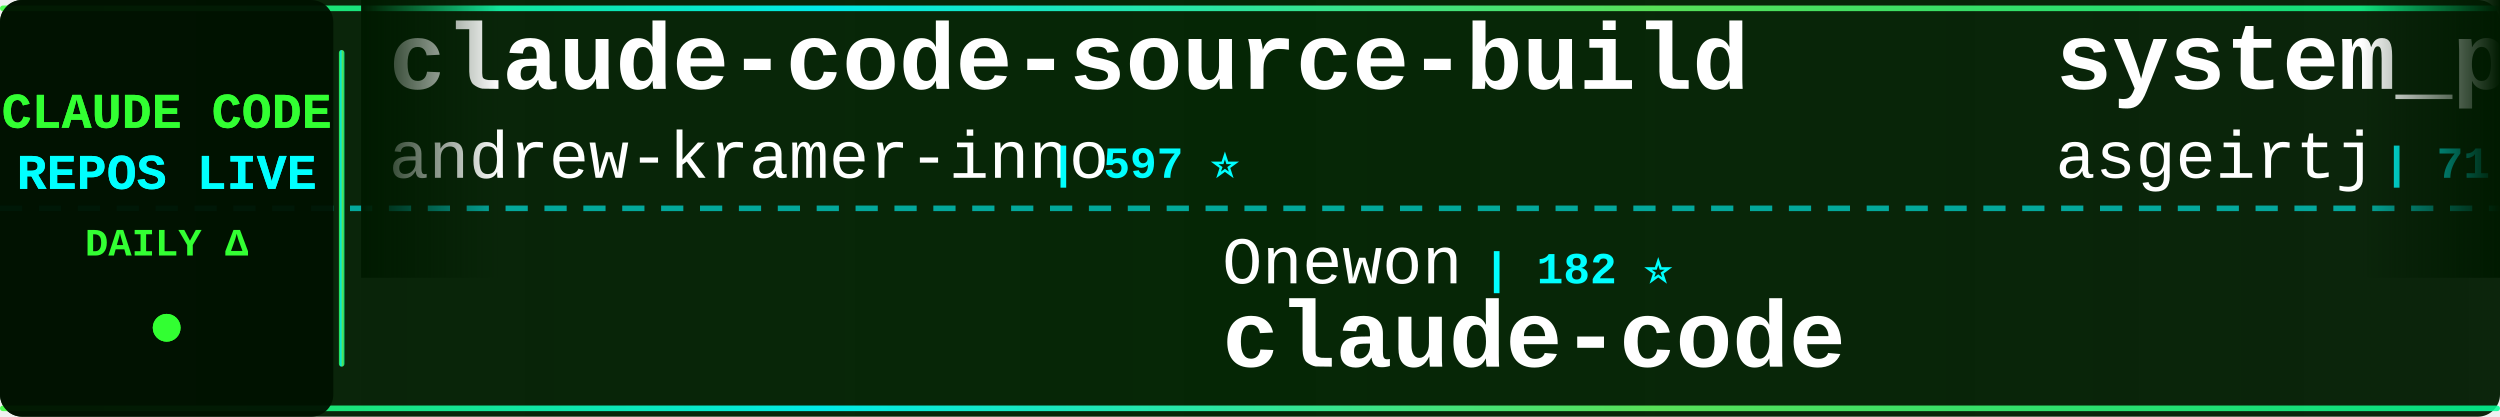
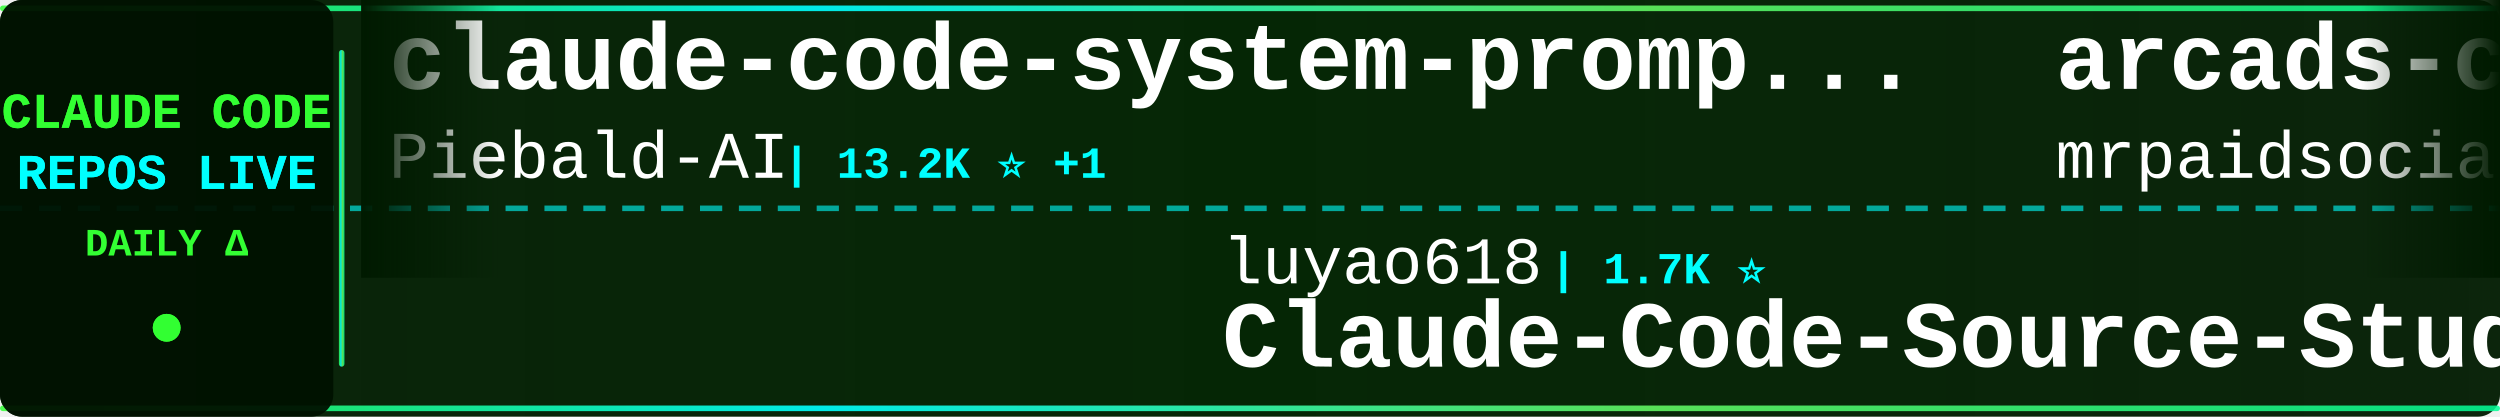
<svg xmlns="http://www.w3.org/2000/svg" width="900" height="150">
  <defs>
    <linearGradient id="tickerBg" x1="0%" y1="0%" x2="100%" y2="0%">
      <stop offset="0%" style="stop-color:#001a00;stop-opacity:0.95" />
      <stop offset="50%" style="stop-color:#002200;stop-opacity:0.98" />
      <stop offset="100%" style="stop-color:#001a00;stop-opacity:0.95" />
    </linearGradient>
    <linearGradient id="borderGrad" x1="0%" y1="0%" x2="100%" y2="0%">
      <stop offset="0%" style="stop-color:#33ff33;stop-opacity:0.85">
        <animate attributeName="stop-opacity" values="0.85;1;0.85" dur="2s" repeatCount="indefinite" />
      </stop>
      <stop offset="33%" style="stop-color:#00ffff;stop-opacity:0.9">
        <animate attributeName="stop-opacity" values="0.9;1;0.9" dur="2.2s" repeatCount="indefinite" />
      </stop>
      <stop offset="66%" style="stop-color:#66ff66;stop-opacity:0.85">
        <animate attributeName="stop-opacity" values="0.85;1;0.85" dur="1.8s" repeatCount="indefinite" />
      </stop>
      <stop offset="100%" style="stop-color:#00ff99;stop-opacity:0.85">
        <animate attributeName="stop-opacity" values="0.85;1;0.85" dur="2s" repeatCount="indefinite" />
      </stop>
    </linearGradient>
    <filter id="textGlow">
      <feGaussianBlur stdDeviation="0.1" result="coloredBlur" />
      <feMerge>
        <feMergeNode in="coloredBlur" />
        <feMergeNode in="SourceGraphic" />
      </feMerge>
    </filter>
    <filter id="metricGlow">
      <feGaussianBlur stdDeviation="0.2" result="coloredBlur" />
      <feMerge>
        <feMergeNode in="coloredBlur" />
        <feMergeNode in="SourceGraphic" />
      </feMerge>
    </filter>
    <linearGradient id="leftFade" x1="0%" y1="0%" x2="100%" y2="0%">
      <stop offset="0%" style="stop-color:#001a00;stop-opacity:1" />
      <stop offset="100%" style="stop-color:#001a00;stop-opacity:0" />
    </linearGradient>
    <linearGradient id="rightFade" x1="0%" y1="0%" x2="100%" y2="0%">
      <stop offset="0%" style="stop-color:#001a00;stop-opacity:0" />
      <stop offset="100%" style="stop-color:#001a00;stop-opacity:1" />
    </linearGradient>
  </defs>
  <rect width="900" height="150" fill="url(#tickerBg)" rx="8" />
  <rect x="0" y="2" width="900" height="2" fill="url(#borderGrad)" rx="1" />
  <rect x="0" y="146" width="900" height="2" fill="url(#borderGrad)" rx="1" />
  <line x1="0" y1="75" x2="900" y2="75" stroke="#00ffff" stroke-width="2" stroke-dasharray="8 6" opacity="0.6" />
  <rect x="0" y="0" width="120" height="150" fill="#001100" opacity="0.95" rx="8" />
  <text x="60" y="46" font-family="'Courier New', monospace" font-size="18" font-weight="bold" fill="#33ff33" text-anchor="middle" filter="url(#textGlow)">
    CLAUDE CODE
  </text>
  <text x="60" y="68" font-family="'Courier New', monospace" font-size="18" font-weight="bold" fill="#00ffff" text-anchor="middle" filter="url(#textGlow)">
    REPOS LIVE
  </text>
  <text x="60" y="92" font-family="'Courier New', monospace" font-size="14" font-weight="bold" fill="#33ff33" text-anchor="middle">
    DAILY Δ
  </text>
  <circle cx="60" cy="118" r="5" fill="#33ff33" filter="url(#metricGlow)">
    <animate attributeName="r" values="4;6;4" dur="1.5s" repeatCount="indefinite" />
    <animate attributeName="opacity" values="0.6;1;0.6" dur="1.5s" repeatCount="indefinite" />
  </circle>
  <rect x="122" y="18" width="2" height="114" fill="url(#borderGrad)" rx="1" />
  <clipPath id="tickerClip">
    <rect x="130" y="0" width="770" height="150" />
  </clipPath>
  <g clip-path="url(#tickerClip)">
    <g id="tickerItems">
      <animateTransform attributeName="transform" attributeType="XML" type="translate" from="0 0" to="-3000 0" dur="54s" repeatCount="indefinite" />
      <g transform="translate(0, 0)">
-         <text x="140" y="32" font-family="'Courier New', monospace" font-size="34" font-weight="bold" fill="#ffffff">claude-code-source-build</text>
-         <text x="140" y="64" font-family="'Courier New', monospace" font-size="24" font-weight="normal" fill="#ffffff" opacity="1.0">andrew-kramer-inno</text>
-         <text x="378" y="64" font-family="'Courier New', monospace" font-size="16" font-weight="bold" fill="#00ffff"> | 597 ⭐</text>
+         <text x="140" y="32" font-family="'Courier New', monospace" font-size="34" font-weight="bold" fill="#ffffff">claude-code-system-promp...</text>
+         <text x="140" y="64" font-family="'Courier New', monospace" font-size="24" font-weight="normal" fill="#ffffff" opacity="1.0">Piebald-AI</text>
+         <text x="282" y="64" font-family="'Courier New', monospace" font-size="16" font-weight="bold" fill="#00ffff"> | 13.2K ⭐ +1</text>
      </g>
      <g transform="translate(300, 0)">
-         <text x="140" y="102" font-family="'Courier New', monospace" font-size="24" font-weight="normal" fill="#ffffff" opacity="1.0">Onewon</text>
-         <text x="234" y="102" font-family="'Courier New', monospace" font-size="16" font-weight="bold" fill="#00ffff"> | 182 ⭐</text>
+         <text x="140" y="102" font-family="'Courier New', monospace" font-size="24" font-weight="normal" fill="#ffffff" opacity="1.0">luyao618</text>
+         <text x="258" y="102" font-family="'Courier New', monospace" font-size="16" font-weight="bold" fill="#00ffff"> | 1.7K ⭐</text>
+         <text x="140" y="132" font-family="'Courier New', monospace" font-size="34" font-weight="bold" fill="#ffffff">Claude-Code-Source-Study</text>
+       </g>
+       <g transform="translate(600, 0)">
+         <text x="140" y="32" font-family="'Courier New', monospace" font-size="34" font-weight="bold" fill="#ffffff">arcads-claude-code-mrpai...</text>
+         <text x="140" y="64" font-family="'Courier New', monospace" font-size="24" font-weight="normal" fill="#ffffff" opacity="1.0">mrpaidsocial</text>
+         <text x="306" y="64" font-family="'Courier New', monospace" font-size="16" font-weight="bold" fill="#00ffff"> | 1.7K ⭐ +2</text>
+       </g>
+       <g transform="translate(900, 0)">
+         <text x="140" y="102" font-family="'Courier New', monospace" font-size="24" font-weight="normal" fill="#ffffff" opacity="1.0">ochamber</text>
+         <text x="258" y="102" font-family="'Courier New', monospace" font-size="16" font-weight="bold" fill="#00ffff"> | 8 ⭐</text>
        <text x="140" y="132" font-family="'Courier New', monospace" font-size="34" font-weight="bold" fill="#ffffff">claude-code</text>
      </g>
-       <g transform="translate(600, 0)">
-         <text x="140" y="32" font-family="'Courier New', monospace" font-size="34" font-weight="bold" fill="#ffffff">system_prompts_leaks</text>
-         <text x="140" y="64" font-family="'Courier New', monospace" font-size="24" font-weight="normal" fill="#ffffff" opacity="1.0">asgeirtj</text>
-         <text x="258" y="64" font-family="'Courier New', monospace" font-size="16" font-weight="bold" fill="#00ffff"> | 71.3K ⭐ +15</text>
-       </g>
-       <g transform="translate(900, 0)">
-         <text x="140" y="102" font-family="'Courier New', monospace" font-size="24" font-weight="normal" fill="#ffffff" opacity="1.0">Pimzino</text>
-         <text x="246" y="102" font-family="'Courier New', monospace" font-size="16" font-weight="bold" fill="#00ffff"> | 3.9K ⭐</text>
-         <text x="140" y="132" font-family="'Courier New', monospace" font-size="34" font-weight="bold" fill="#ffffff">claude-code-spec-workflo...</text>
-       </g>
      <g transform="translate(1200, 0)">
-         <text x="140" y="32" font-family="'Courier New', monospace" font-size="34" font-weight="bold" fill="#ffffff">claude-code-source</text>
-         <text x="140" y="64" font-family="'Courier New', monospace" font-size="24" font-weight="normal" fill="#ffffff" opacity="1.0">AprilNEA</text>
-         <text x="258" y="64" font-family="'Courier New', monospace" font-size="16" font-weight="bold" fill="#00ffff"> | 393 ⭐</text>
+         <text x="140" y="32" font-family="'Courier New', monospace" font-size="34" font-weight="bold" fill="#ffffff">claude-code</text>
+         <text x="140" y="64" font-family="'Courier New', monospace" font-size="24" font-weight="normal" fill="#ffffff" opacity="1.0">freestylefly</text>
+         <text x="306" y="64" font-family="'Courier New', monospace" font-size="16" font-weight="bold" fill="#00ffff"> | 133 ⭐</text>
      </g>
      <g transform="translate(1500, 0)">
-         <text x="140" y="102" font-family="'Courier New', monospace" font-size="24" font-weight="normal" fill="#ffffff" opacity="1.0">OneRedOak</text>
-         <text x="270" y="102" font-family="'Courier New', monospace" font-size="16" font-weight="bold" fill="#00ffff"> | 3.9K ⭐ +1</text>
-         <text x="140" y="132" font-family="'Courier New', monospace" font-size="34" font-weight="bold" fill="#ffffff">claude-code-workflows</text>
+         <text x="140" y="102" font-family="'Courier New', monospace" font-size="24" font-weight="normal" fill="#ffffff" opacity="1.0">chauncygu</text>
+         <text x="270" y="102" font-family="'Courier New', monospace" font-size="16" font-weight="bold" fill="#00ffff"> | 2.9K ⭐</text>
+         <text x="140" y="132" font-family="'Courier New', monospace" font-size="34" font-weight="bold" fill="#ffffff">collection-claude-code-s...</text>
      </g>
      <g transform="translate(1800, 0)">
        <text x="140" y="32" font-family="'Courier New', monospace" font-size="34" font-weight="bold" fill="#ffffff">claude-code</text>
-         <text x="140" y="64" font-family="'Courier New', monospace" font-size="24" font-weight="normal" fill="#ffffff" opacity="1.0">RishabhK103</text>
-         <text x="294" y="64" font-family="'Courier New', monospace" font-size="16" font-weight="bold" fill="#00ffff"> | 112 ⭐</text>
+         <text x="140" y="64" font-family="'Courier New', monospace" font-size="24" font-weight="normal" fill="#ffffff" opacity="1.0">anthropics</text>
+         <text x="282" y="64" font-family="'Courier New', monospace" font-size="16" font-weight="bold" fill="#00ffff"> | 155.6K ⭐ +30</text>
      </g>
      <g transform="translate(2100, 0)">
-         <text x="140" y="102" font-family="'Courier New', monospace" font-size="24" font-weight="normal" fill="#ffffff" opacity="1.0">WorldFlowAI</text>
-         <text x="294" y="102" font-family="'Courier New', monospace" font-size="16" font-weight="bold" fill="#00ffff"> | 6.3K ⭐ +8</text>
-         <text x="140" y="132" font-family="'Courier New', monospace" font-size="34" font-weight="bold" fill="#ffffff">everything-claude-code</text>
+         <text x="140" y="102" font-family="'Courier New', monospace" font-size="24" font-weight="normal" fill="#ffffff" opacity="1.0">codeaashu</text>
+         <text x="270" y="102" font-family="'Courier New', monospace" font-size="16" font-weight="bold" fill="#00ffff"> | 3.4K ⭐</text>
+         <text x="140" y="132" font-family="'Courier New', monospace" font-size="34" font-weight="bold" fill="#ffffff">claude-code</text>
      </g>
      <g transform="translate(2400, 0)">
-         <text x="140" y="32" font-family="'Courier New', monospace" font-size="34" font-weight="bold" fill="#ffffff">claude-code-prompts</text>
-         <text x="140" y="64" font-family="'Courier New', monospace" font-size="24" font-weight="normal" fill="#ffffff" opacity="1.0">repowise-dev</text>
-         <text x="306" y="64" font-family="'Courier New', monospace" font-size="16" font-weight="bold" fill="#00ffff"> | 1.2K ⭐ +1</text>
+         <text x="140" y="32" font-family="'Courier New', monospace" font-size="34" font-weight="bold" fill="#ffffff">ClaudeCode</text>
+         <text x="140" y="64" font-family="'Courier New', monospace" font-size="24" font-weight="normal" fill="#ffffff" opacity="1.0">guanshan</text>
+         <text x="258" y="64" font-family="'Courier New', monospace" font-size="16" font-weight="bold" fill="#00ffff"> | 61 ⭐</text>
      </g>
      <g transform="translate(2700, 0)">
-         <text x="140" y="102" font-family="'Courier New', monospace" font-size="24" font-weight="normal" fill="#ffffff" opacity="1.0">Tinkeringg-Lab</text>
-         <text x="330" y="102" font-family="'Courier New', monospace" font-size="16" font-weight="bold" fill="#00ffff"> | 216 ⭐</text>
-         <text x="140" y="132" font-family="'Courier New', monospace" font-size="34" font-weight="bold" fill="#ffffff">claude-code</text>
+         <text x="140" y="102" font-family="'Courier New', monospace" font-size="24" font-weight="normal" fill="#ffffff" opacity="1.0">edmund-io</text>
+         <text x="270" y="102" font-family="'Courier New', monospace" font-size="16" font-weight="bold" fill="#00ffff"> | 1.5K ⭐</text>
+         <text x="140" y="132" font-family="'Courier New', monospace" font-size="34" font-weight="bold" fill="#ffffff">edmunds-claude-code</text>
      </g>
      <g transform="translate(3000, 0)">
-         <text x="140" y="32" font-family="'Courier New', monospace" font-size="34" font-weight="bold" fill="#ffffff">claude-code-source-build</text>
-         <text x="140" y="64" font-family="'Courier New', monospace" font-size="24" font-weight="normal" fill="#ffffff" opacity="1.0">andrew-kramer-inno</text>
-         <text x="378" y="64" font-family="'Courier New', monospace" font-size="16" font-weight="bold" fill="#00ffff"> | 597 ⭐</text>
+         <text x="140" y="32" font-family="'Courier New', monospace" font-size="34" font-weight="bold" fill="#ffffff">claude-code-system-promp...</text>
+         <text x="140" y="64" font-family="'Courier New', monospace" font-size="24" font-weight="normal" fill="#ffffff" opacity="1.0">Piebald-AI</text>
+         <text x="282" y="64" font-family="'Courier New', monospace" font-size="16" font-weight="bold" fill="#00ffff"> | 13.2K ⭐ +1</text>
      </g>
      <g transform="translate(3300, 0)">
-         <text x="140" y="102" font-family="'Courier New', monospace" font-size="24" font-weight="normal" fill="#ffffff" opacity="1.0">Onewon</text>
-         <text x="234" y="102" font-family="'Courier New', monospace" font-size="16" font-weight="bold" fill="#00ffff"> | 182 ⭐</text>
-         <text x="140" y="132" font-family="'Courier New', monospace" font-size="34" font-weight="bold" fill="#ffffff">claude-code</text>
+         <text x="140" y="102" font-family="'Courier New', monospace" font-size="24" font-weight="normal" fill="#ffffff" opacity="1.0">luyao618</text>
+         <text x="258" y="102" font-family="'Courier New', monospace" font-size="16" font-weight="bold" fill="#00ffff"> | 1.7K ⭐</text>
+         <text x="140" y="132" font-family="'Courier New', monospace" font-size="34" font-weight="bold" fill="#ffffff">Claude-Code-Source-Study</text>
      </g>
      <g transform="translate(3600, 0)">
-         <text x="140" y="32" font-family="'Courier New', monospace" font-size="34" font-weight="bold" fill="#ffffff">system_prompts_leaks</text>
-         <text x="140" y="64" font-family="'Courier New', monospace" font-size="24" font-weight="normal" fill="#ffffff" opacity="1.0">asgeirtj</text>
-         <text x="258" y="64" font-family="'Courier New', monospace" font-size="16" font-weight="bold" fill="#00ffff"> | 71.3K ⭐ +15</text>
+         <text x="140" y="32" font-family="'Courier New', monospace" font-size="34" font-weight="bold" fill="#ffffff">arcads-claude-code-mrpai...</text>
+         <text x="140" y="64" font-family="'Courier New', monospace" font-size="24" font-weight="normal" fill="#ffffff" opacity="1.0">mrpaidsocial</text>
+         <text x="306" y="64" font-family="'Courier New', monospace" font-size="16" font-weight="bold" fill="#00ffff"> | 1.7K ⭐ +2</text>
      </g>
      <g transform="translate(3900, 0)">
-         <text x="140" y="102" font-family="'Courier New', monospace" font-size="24" font-weight="normal" fill="#ffffff" opacity="1.0">Pimzino</text>
-         <text x="246" y="102" font-family="'Courier New', monospace" font-size="16" font-weight="bold" fill="#00ffff"> | 3.9K ⭐</text>
-         <text x="140" y="132" font-family="'Courier New', monospace" font-size="34" font-weight="bold" fill="#ffffff">claude-code-spec-workflo...</text>
+         <text x="140" y="102" font-family="'Courier New', monospace" font-size="24" font-weight="normal" fill="#ffffff" opacity="1.0">ochamber</text>
+         <text x="258" y="102" font-family="'Courier New', monospace" font-size="16" font-weight="bold" fill="#00ffff"> | 8 ⭐</text>
+         <text x="140" y="132" font-family="'Courier New', monospace" font-size="34" font-weight="bold" fill="#ffffff">claude-code</text>
      </g>
    </g>
  </g>
  <rect x="130" y="0" width="50" height="100" fill="url(#leftFade)" />
  <rect x="850" y="0" width="50" height="100" fill="url(#rightFade)" />
</svg>
